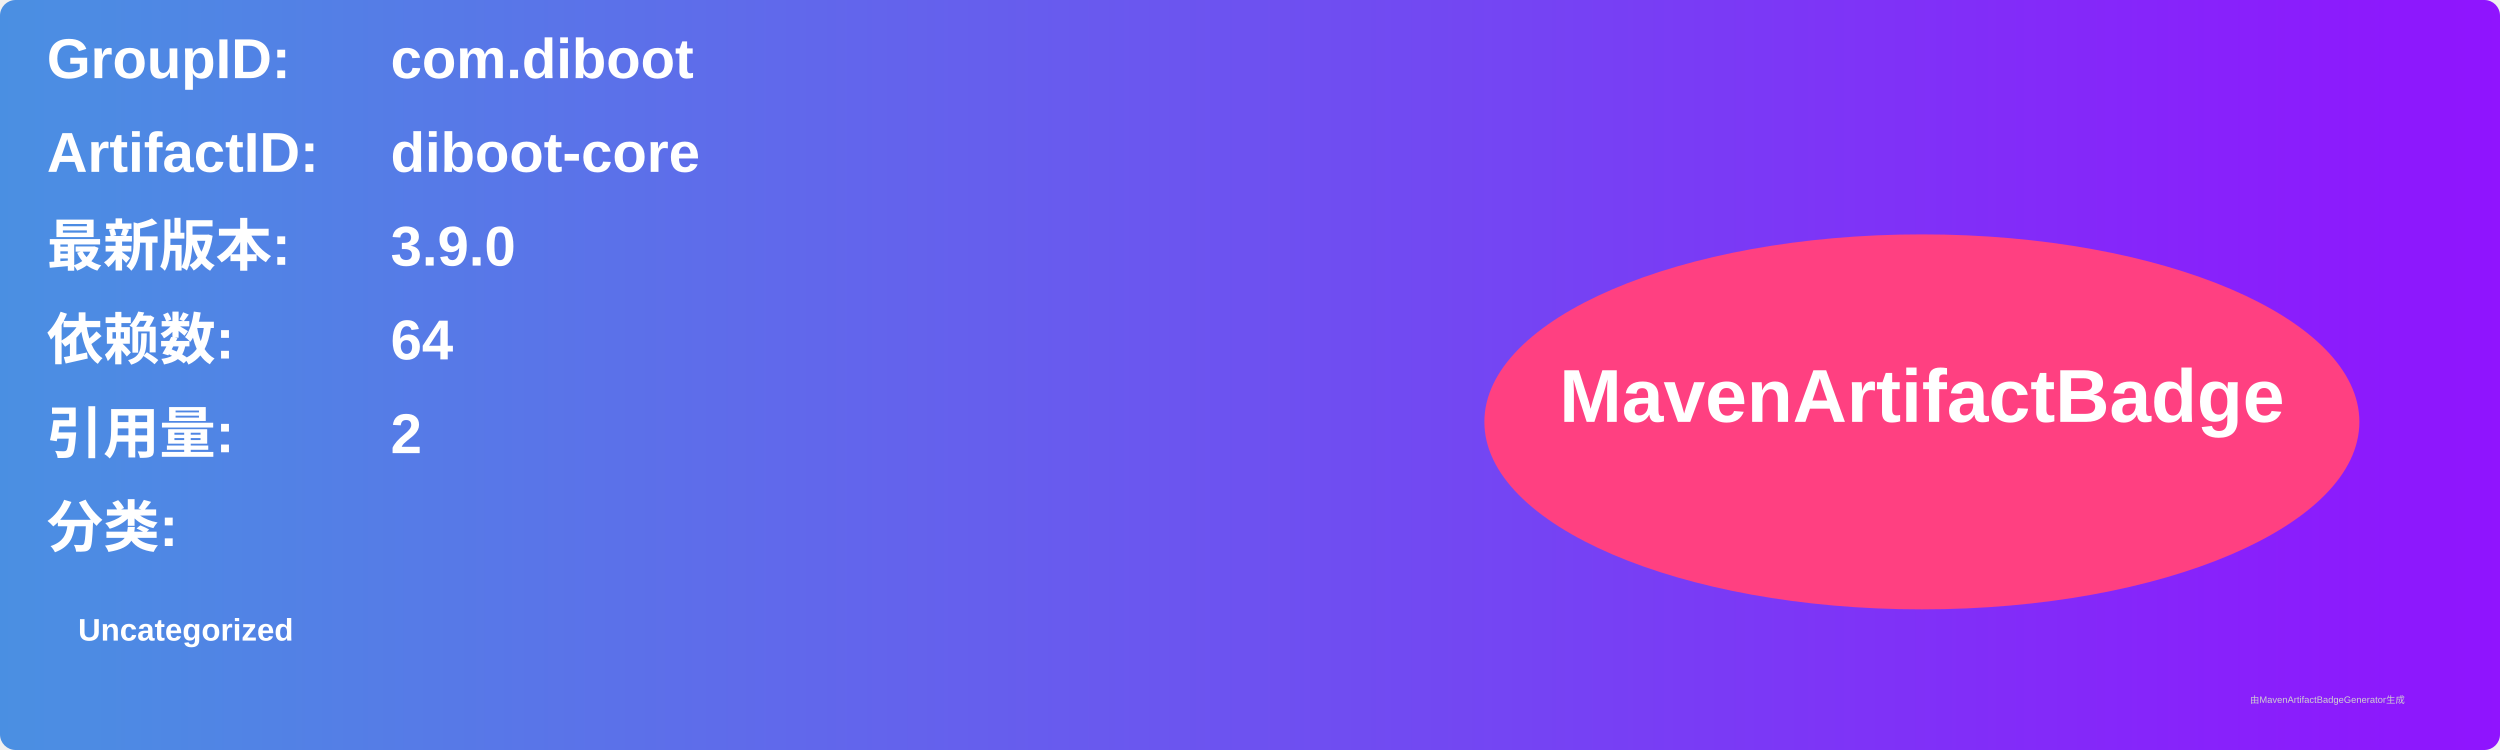
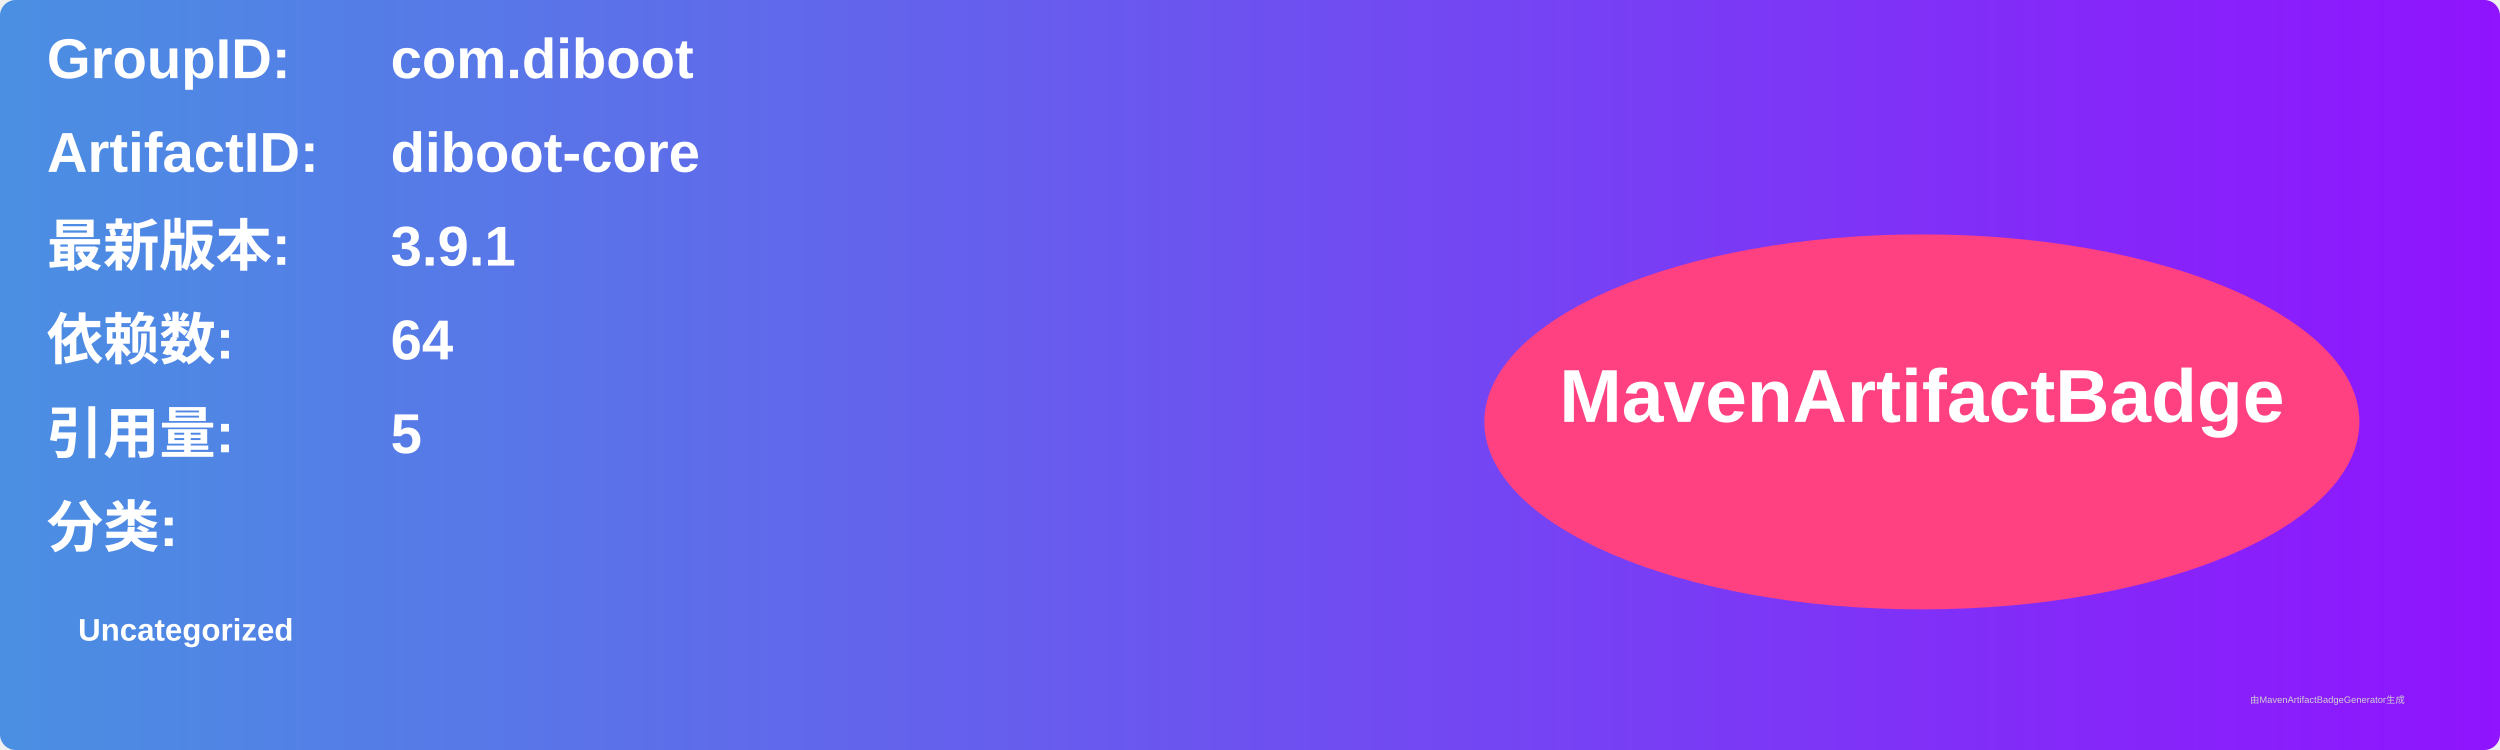
<svg xmlns="http://www.w3.org/2000/svg" width="800" height="240" viewBox="0 0 800 240">
  <linearGradient id="grad" x1="0%" y1="0%" x2="100%" y2="0%">
    <stop offset="0%" stop-color="#4a90e2" />
    <stop offset="100%" stop-color="#9013fe" />
  </linearGradient>
  <rect width="100%" height="100%" rx="5" ry="5" fill="url(#grad)" />
  <g transform="translate(15, 15)">
    <text x="0" y="10" font-family="Arial" font-size="18" fill="white" font-weight="bold" width="260">GroupID:</text>
    <text x="110" y="10" font-family="Arial" font-size="18" fill="white" font-weight="bold" width="460">com.diboot</text>
    <text x="0" y="40" font-family="Arial" font-size="18" fill="white" font-weight="bold" width="260">ArtifactID:</text>
    <text x="110" y="40" font-family="Arial" font-size="18" fill="white" font-weight="bold" width="460">diboot-core</text>
    <text x="0" y="70" font-family="Arial" font-size="18" fill="white" font-weight="bold">最新版本:</text>
    <text x="110" y="70" font-family="Arial" font-size="18" fill="white" font-weight="bold">
-       <tspan font-weight="bold">3.9.0</tspan>
+       <tspan font-weight="bold">3.9.1</tspan>
    </text>
    <text x="0" y="100" font-family="Arial" font-size="18" fill="white" font-weight="bold">依赖数: </text>
    <text x="110" y="100" font-family="Arial" font-size="18" fill="white">
      <tspan font-weight="bold">64</tspan>
    </text>
    <text x="0" y="130" font-family="Arial" font-size="18" fill="white" font-weight="bold">引用量: </text>
    <text x="110" y="130" font-family="Arial" font-size="18" fill="white">
-       <tspan font-weight="bold">2</tspan>
+       <tspan font-weight="bold">5</tspan>
    </text>
    <text x="0" y="160" font-family="Arial" font-size="18" fill="white" font-weight="bold">分类:</text>
    <text x="10" y="190" font-family="Arial" font-size="10" fill="white">
      <tspan font-weight="bold">Uncategorized</tspan>
    </text>
    <ellipse cx="600" cy="120" rx="140" ry="60" fill="#ff4081" />
    <text x="600" y="120" text-anchor="middle" font-family="Arial" font-size="24" fill="white" font-weight="bold">MavenArtifactBadge</text>
  </g>
  <text x="720" y="225" font-family="Arial" font-size="3" fill="#d0d0d0">由MavenArtifactBadgeGenerator生成</text>
</svg>
